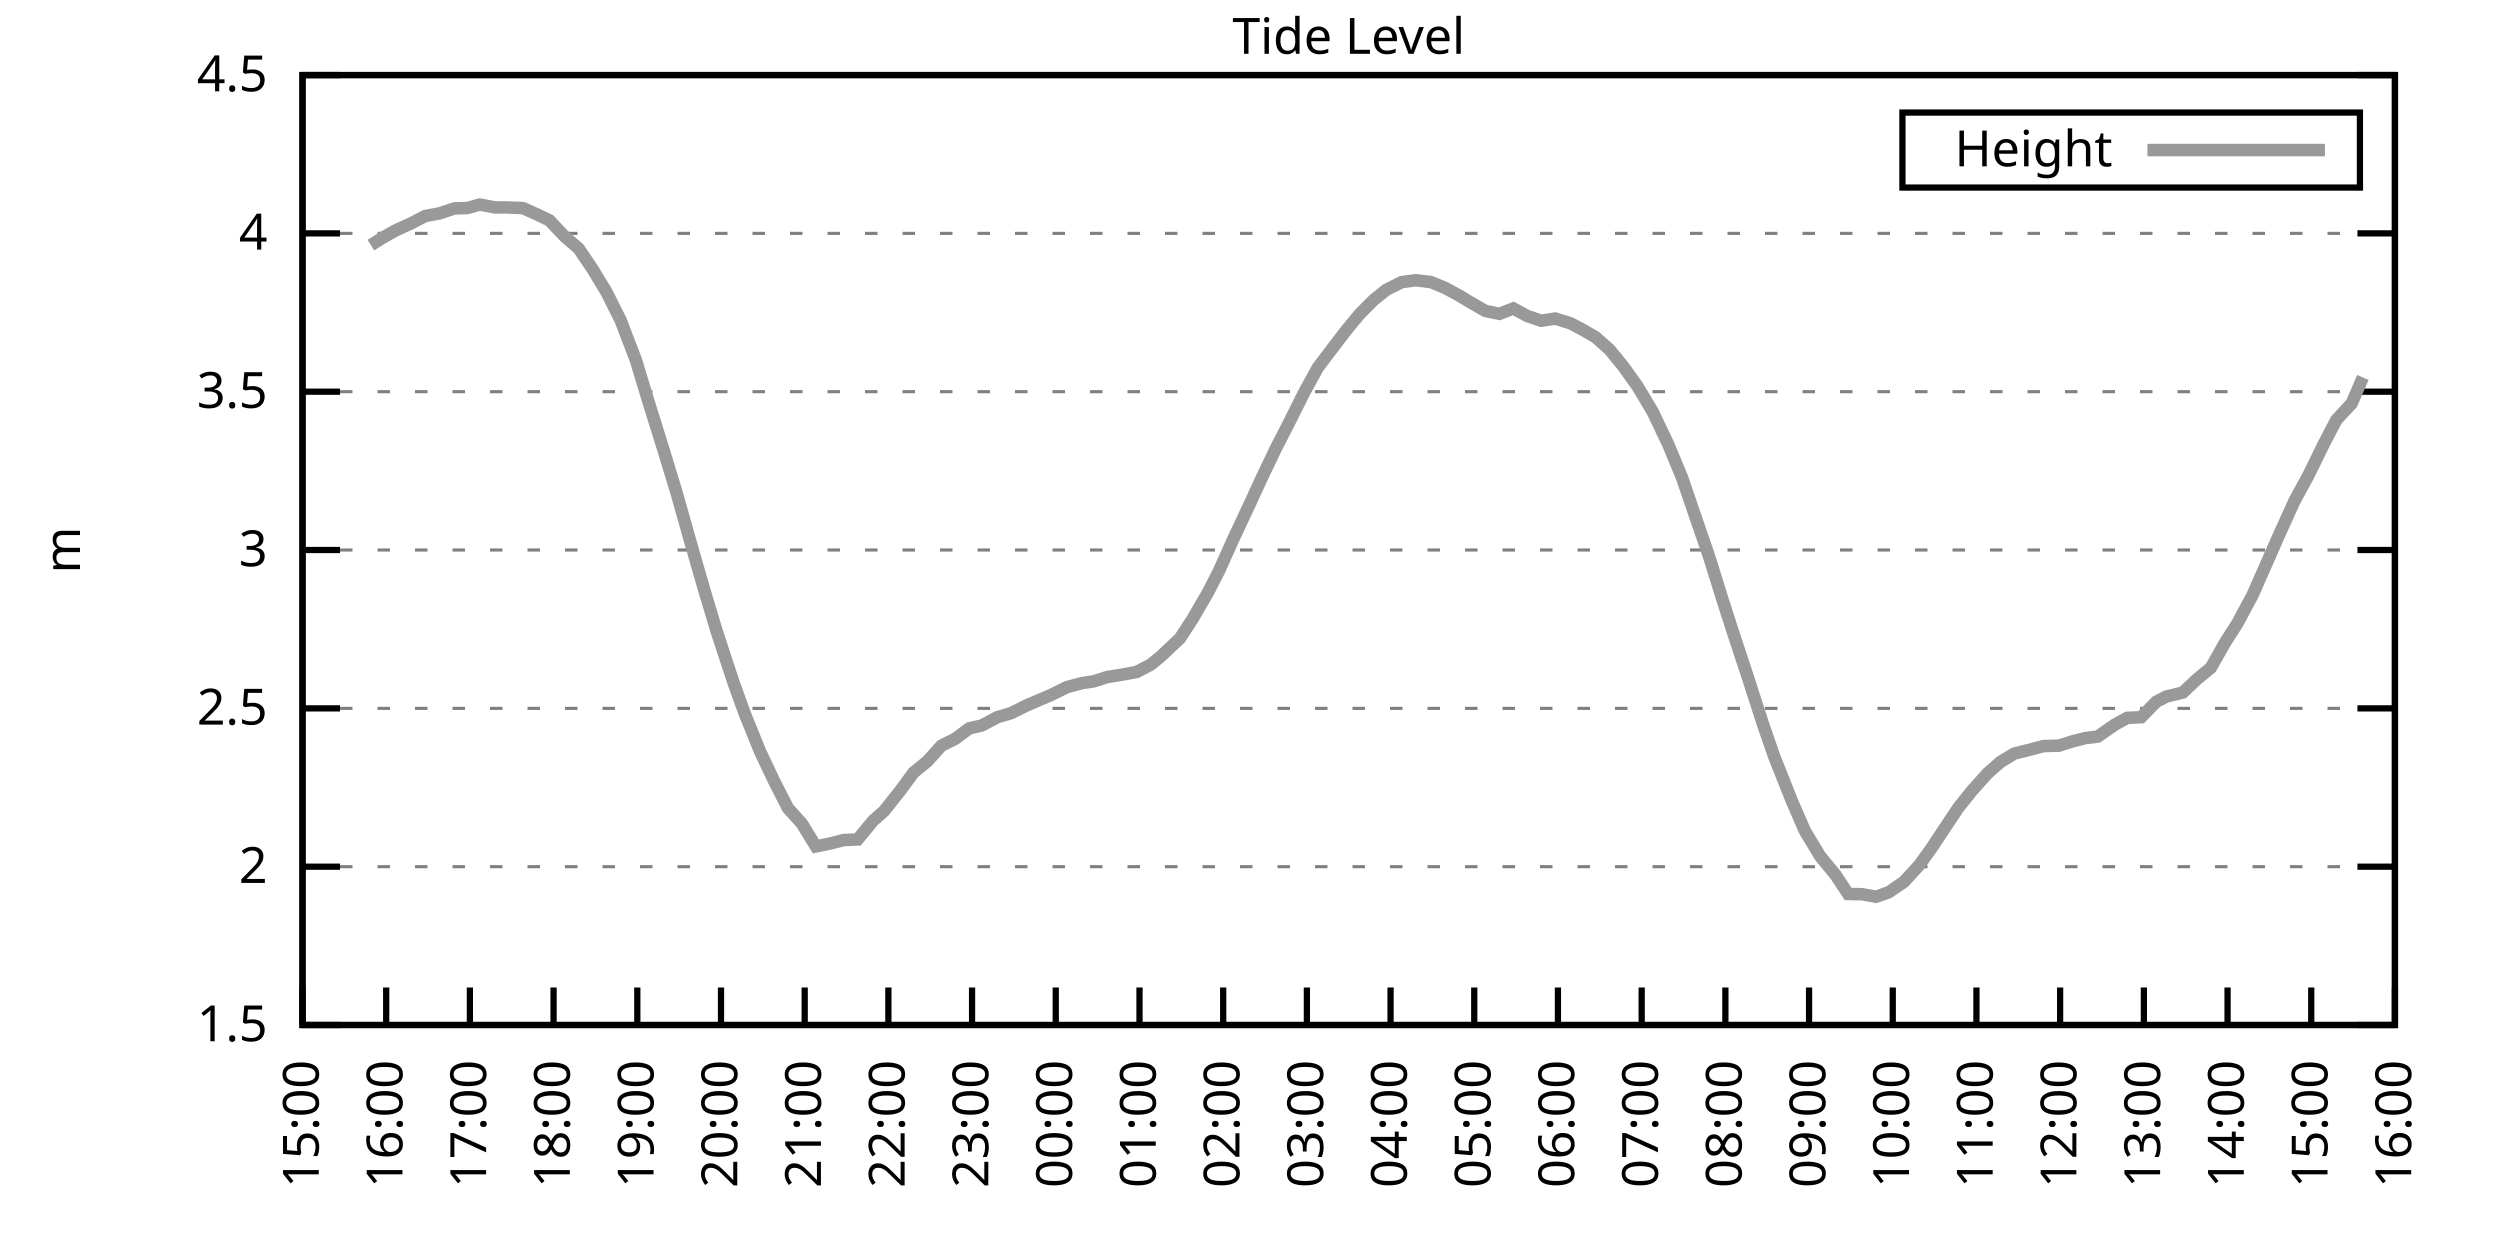
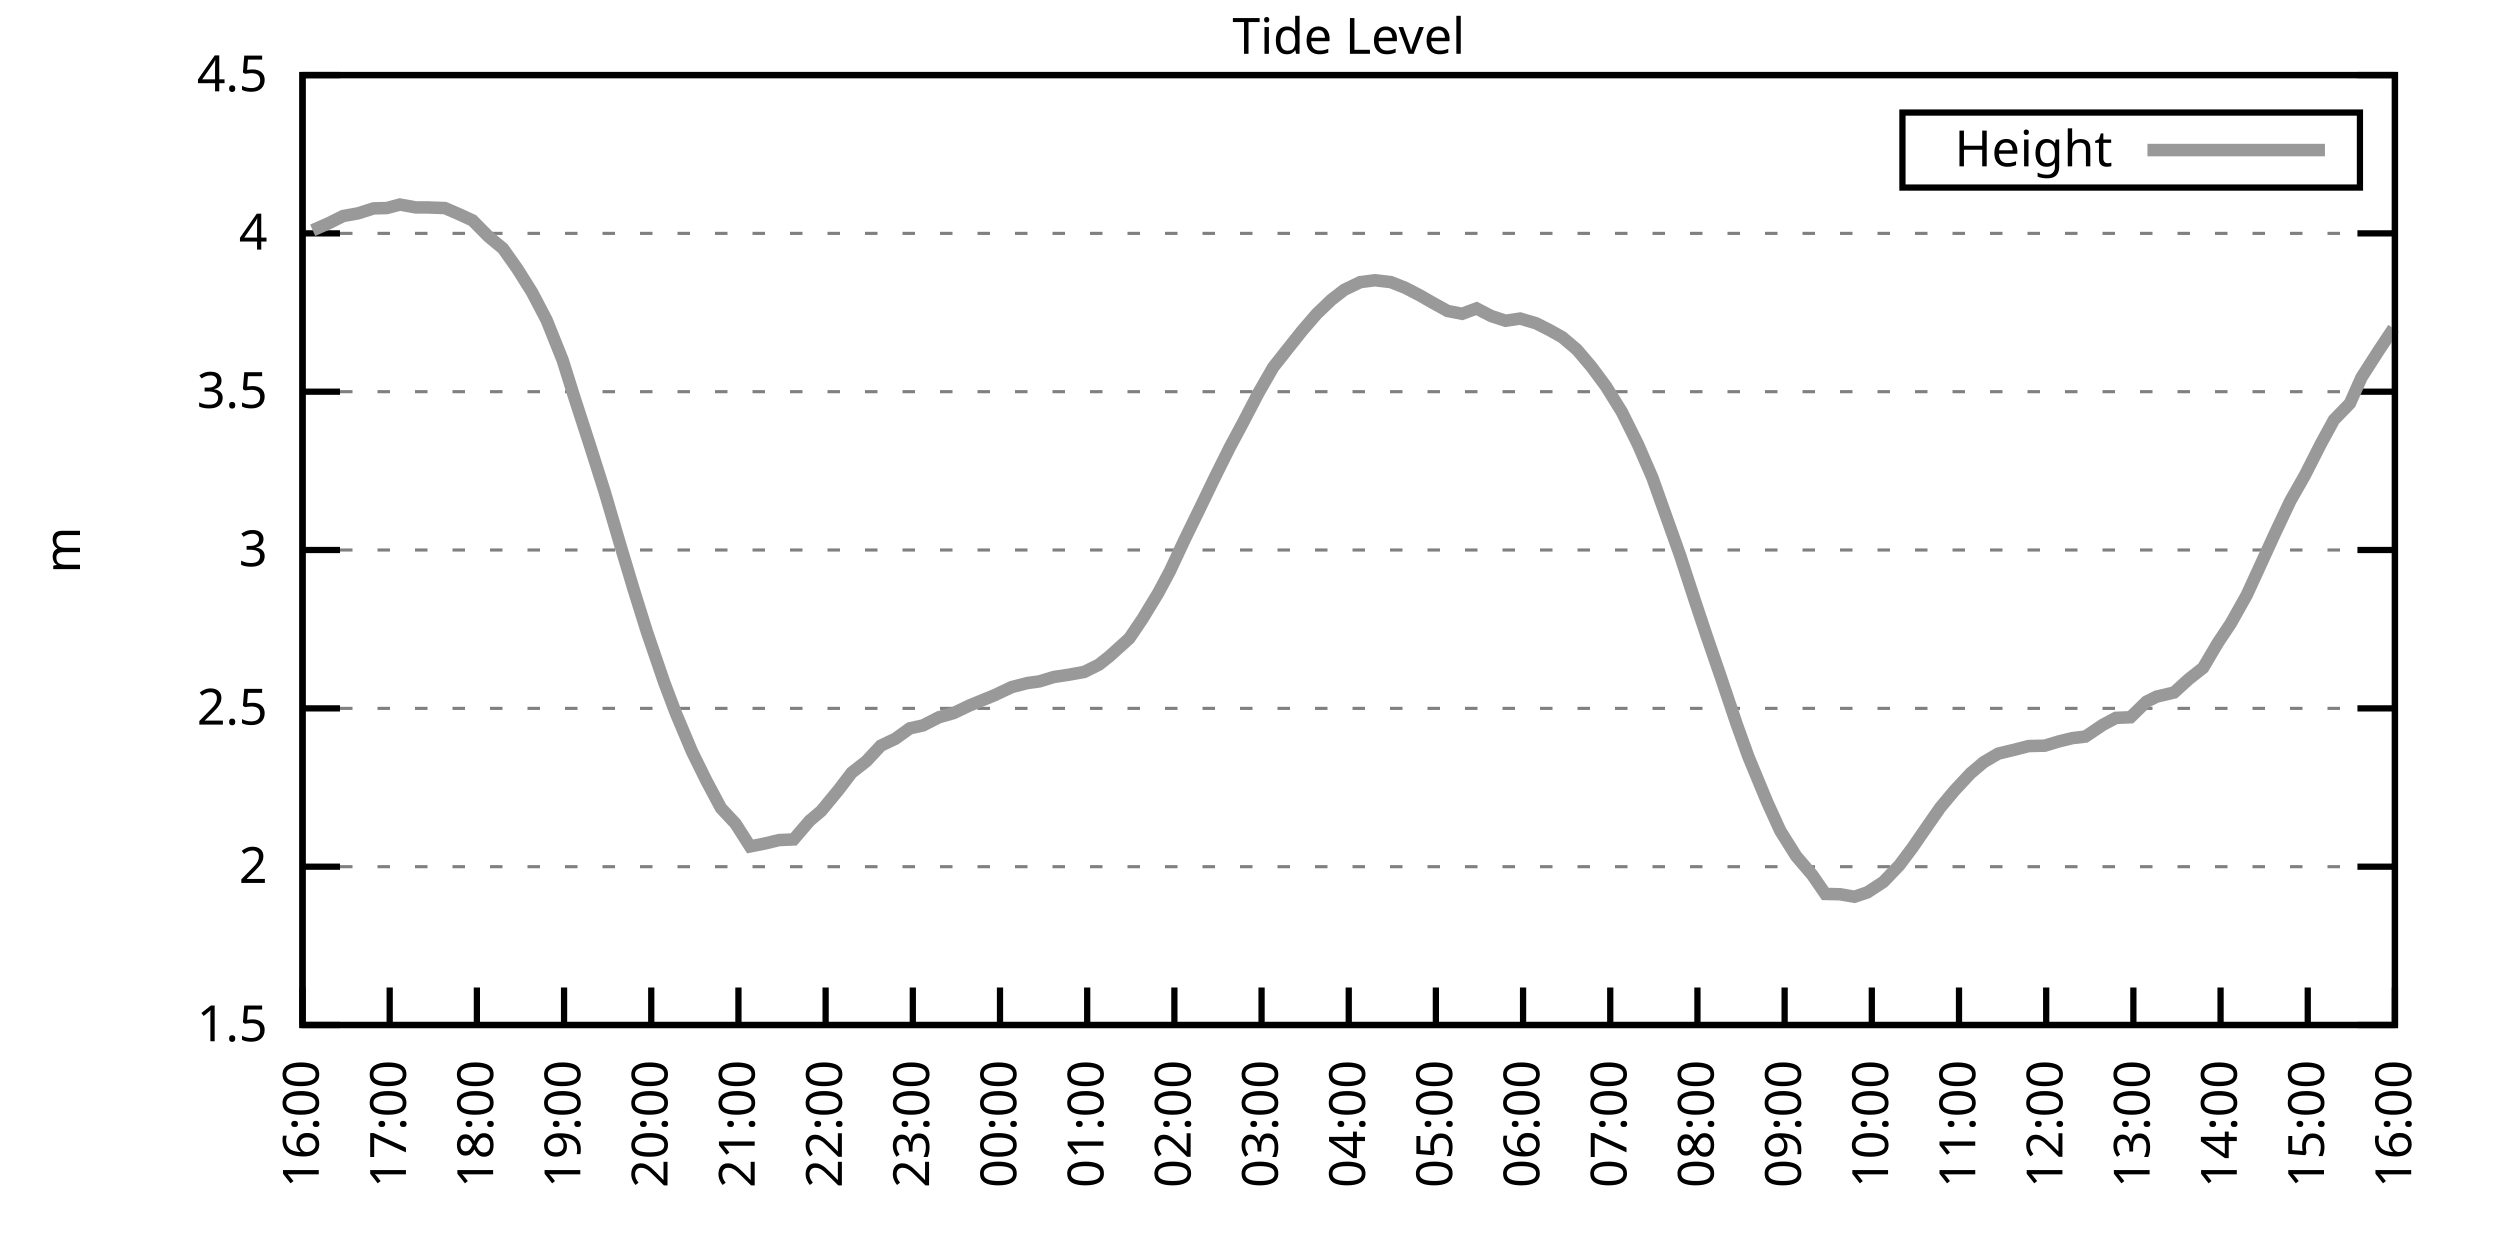
<svg xmlns="http://www.w3.org/2000/svg" xmlns:xlink="http://www.w3.org/1999/xlink" width="400" height="200" viewBox="0 0 400 200">
  <g id="gnuplot_canvas">
    <rect x="0" y="0" width="400" height="200" fill="none" />
    <defs>
      <circle id="gpDot" r="0.5" stroke-width="0.5" stroke="currentColor" />
      <path id="gpPt0" stroke-width="0.333" stroke="currentColor" d="M-1,0 h2 M0,-1 v2" />
      <path id="gpPt1" stroke-width="0.333" stroke="currentColor" d="M-1,-1 L1,1 M1,-1 L-1,1" />
      <path id="gpPt2" stroke-width="0.333" stroke="currentColor" d="M-1,0 L1,0 M0,-1 L0,1 M-1,-1 L1,1 M-1,1 L1,-1" />
      <rect id="gpPt3" stroke-width="0.333" stroke="currentColor" x="-1" y="-1" width="2" height="2" />
      <rect id="gpPt4" stroke-width="0.333" stroke="currentColor" fill="currentColor" x="-1" y="-1" width="2" height="2" />
      <circle id="gpPt5" stroke-width="0.333" stroke="currentColor" cx="0" cy="0" r="1" />
      <use xlink:href="#gpPt5" id="gpPt6" fill="currentColor" stroke="none" />
      <path id="gpPt7" stroke-width="0.333" stroke="currentColor" d="M0,-1.33 L-1.33,0.67 L1.33,0.67 z" />
      <use xlink:href="#gpPt7" id="gpPt8" fill="currentColor" stroke="none" />
      <use xlink:href="#gpPt7" id="gpPt9" stroke="currentColor" transform="rotate(180)" />
      <use xlink:href="#gpPt9" id="gpPt10" fill="currentColor" stroke="none" />
      <use xlink:href="#gpPt3" id="gpPt11" stroke="currentColor" transform="rotate(45)" />
      <use xlink:href="#gpPt11" id="gpPt12" fill="currentColor" stroke="none" />
      <path id="gpPt13" stroke-width="0.333" stroke="currentColor" d="M0,1.330 L1.265,0.411 L0.782,-1.067 L-0.782,-1.076 L-1.265,0.411 z" />
      <use xlink:href="#gpPt13" id="gpPt14" fill="currentColor" stroke="none" />
      <filter id="textbox" filterUnits="objectBoundingBox" x="0" y="0" height="1" width="1">
        <feFlood flood-color="white" flood-opacity="1" result="bgnd" />
        <feComposite in="SourceGraphic" in2="bgnd" operator="atop" />
      </filter>
      <filter id="greybox" filterUnits="objectBoundingBox" x="0" y="0" height="1" width="1">
        <feFlood flood-color="lightgrey" flood-opacity="1" result="grey" />
        <feComposite in="SourceGraphic" in2="grey" operator="atop" />
      </filter>
    </defs>
    <g fill="none" color="white" stroke="currentColor" stroke-width="1.00" stroke-linecap="butt" stroke-linejoin="miter">
</g>
    <g fill="none" color="black" stroke="currentColor" stroke-width="1.00" stroke-linecap="butt" stroke-linejoin="miter">
      <g stroke="none" shape-rendering="crispEdges">
        <polygon fill="rgb(255, 255, 255)" points="48.40,164.00 383.18,164.00 383.18,12.02 48.40,12.02 " />
      </g>
    </g>
    <g fill="none" color="black" stroke="currentColor" stroke-width="1.00" stroke-linecap="butt" stroke-linejoin="miter">
</g>
    <g fill="none" color="black" stroke="black" stroke-width="0.50" stroke-linecap="butt" stroke-linejoin="miter">
</g>
    <g fill="none" color="gray" stroke="currentColor" stroke-width="0.50" stroke-linecap="butt" stroke-linejoin="miter">
      <path stroke="gray" stroke-dasharray="2,4" class="gridline" d="M48.40,164.00 L383.19,164.00  " />
    </g>
    <g fill="none" color="gray" stroke="gray" stroke-width="1.00" stroke-linecap="butt" stroke-linejoin="miter">
</g>
    <g fill="none" color="black" stroke="currentColor" stroke-width="1.00" stroke-linecap="butt" stroke-linejoin="miter">
      <path stroke="black" d="M48.40,164.00 L54.40,164.00 M383.19,164.00 L377.19,164.00  " />
      <g transform="translate(42.80,166.60)" stroke="none" fill="black" font-family="Sans" font-size="8.00" text-anchor="end">
        <text>
          <tspan font-family="Sans"> 1.5</tspan>
        </text>
      </g>
    </g>
    <g fill="none" color="black" stroke="currentColor" stroke-width="1.00" stroke-linecap="butt" stroke-linejoin="miter">
</g>
    <g fill="none" color="black" stroke="black" stroke-width="0.50" stroke-linecap="butt" stroke-linejoin="miter">
</g>
    <g fill="none" color="gray" stroke="currentColor" stroke-width="0.50" stroke-linecap="butt" stroke-linejoin="miter">
      <path stroke="gray" stroke-dasharray="2,4" class="gridline" d="M48.40,138.67 L383.19,138.67  " />
    </g>
    <g fill="none" color="gray" stroke="gray" stroke-width="1.00" stroke-linecap="butt" stroke-linejoin="miter">
</g>
    <g fill="none" color="black" stroke="currentColor" stroke-width="1.00" stroke-linecap="butt" stroke-linejoin="miter">
      <path stroke="black" d="M48.40,138.67 L54.40,138.67 M383.19,138.67 L377.19,138.67  " />
      <g transform="translate(42.80,141.27)" stroke="none" fill="black" font-family="Sans" font-size="8.00" text-anchor="end">
        <text>
          <tspan font-family="Sans"> 2</tspan>
        </text>
      </g>
    </g>
    <g fill="none" color="black" stroke="currentColor" stroke-width="1.00" stroke-linecap="butt" stroke-linejoin="miter">
</g>
    <g fill="none" color="black" stroke="black" stroke-width="0.50" stroke-linecap="butt" stroke-linejoin="miter">
</g>
    <g fill="none" color="gray" stroke="currentColor" stroke-width="0.50" stroke-linecap="butt" stroke-linejoin="miter">
      <path stroke="gray" stroke-dasharray="2,4" class="gridline" d="M48.40,113.34 L383.19,113.34  " />
    </g>
    <g fill="none" color="gray" stroke="gray" stroke-width="1.00" stroke-linecap="butt" stroke-linejoin="miter">
</g>
    <g fill="none" color="black" stroke="currentColor" stroke-width="1.00" stroke-linecap="butt" stroke-linejoin="miter">
      <path stroke="black" d="M48.40,113.34 L54.40,113.34 M383.19,113.34 L377.19,113.34  " />
      <g transform="translate(42.80,115.94)" stroke="none" fill="black" font-family="Sans" font-size="8.00" text-anchor="end">
        <text>
          <tspan font-family="Sans"> 2.5</tspan>
        </text>
      </g>
    </g>
    <g fill="none" color="black" stroke="currentColor" stroke-width="1.00" stroke-linecap="butt" stroke-linejoin="miter">
</g>
    <g fill="none" color="black" stroke="black" stroke-width="0.50" stroke-linecap="butt" stroke-linejoin="miter">
</g>
    <g fill="none" color="gray" stroke="currentColor" stroke-width="0.50" stroke-linecap="butt" stroke-linejoin="miter">
      <path stroke="gray" stroke-dasharray="2,4" class="gridline" d="M48.40,88.00 L383.19,88.00  " />
    </g>
    <g fill="none" color="gray" stroke="gray" stroke-width="1.00" stroke-linecap="butt" stroke-linejoin="miter">
</g>
    <g fill="none" color="black" stroke="currentColor" stroke-width="1.00" stroke-linecap="butt" stroke-linejoin="miter">
      <path stroke="black" d="M48.40,88.00 L54.40,88.00 M383.19,88.00 L377.19,88.00  " />
      <g transform="translate(42.80,90.60)" stroke="none" fill="black" font-family="Sans" font-size="8.00" text-anchor="end">
        <text>
          <tspan font-family="Sans"> 3</tspan>
        </text>
      </g>
    </g>
    <g fill="none" color="black" stroke="currentColor" stroke-width="1.00" stroke-linecap="butt" stroke-linejoin="miter">
</g>
    <g fill="none" color="black" stroke="black" stroke-width="0.50" stroke-linecap="butt" stroke-linejoin="miter">
</g>
    <g fill="none" color="gray" stroke="currentColor" stroke-width="0.50" stroke-linecap="butt" stroke-linejoin="miter">
      <path stroke="gray" stroke-dasharray="2,4" class="gridline" d="M48.40,62.67 L383.19,62.67  " />
    </g>
    <g fill="none" color="gray" stroke="gray" stroke-width="1.00" stroke-linecap="butt" stroke-linejoin="miter">
</g>
    <g fill="none" color="black" stroke="currentColor" stroke-width="1.00" stroke-linecap="butt" stroke-linejoin="miter">
      <path stroke="black" d="M48.40,62.67 L54.40,62.67 M383.19,62.67 L377.19,62.67  " />
      <g transform="translate(42.80,65.27)" stroke="none" fill="black" font-family="Sans" font-size="8.00" text-anchor="end">
        <text>
          <tspan font-family="Sans"> 3.5</tspan>
        </text>
      </g>
    </g>
    <g fill="none" color="black" stroke="currentColor" stroke-width="1.00" stroke-linecap="butt" stroke-linejoin="miter">
</g>
    <g fill="none" color="black" stroke="black" stroke-width="0.50" stroke-linecap="butt" stroke-linejoin="miter">
</g>
    <g fill="none" color="gray" stroke="currentColor" stroke-width="0.50" stroke-linecap="butt" stroke-linejoin="miter">
      <path stroke="gray" stroke-dasharray="2,4" class="gridline" d="M48.40,37.34 L383.19,37.34  " />
    </g>
    <g fill="none" color="gray" stroke="gray" stroke-width="1.00" stroke-linecap="butt" stroke-linejoin="miter">
</g>
    <g fill="none" color="black" stroke="currentColor" stroke-width="1.00" stroke-linecap="butt" stroke-linejoin="miter">
      <path stroke="black" d="M48.40,37.34 L54.40,37.34 M383.19,37.34 L377.19,37.34  " />
      <g transform="translate(42.80,39.94)" stroke="none" fill="black" font-family="Sans" font-size="8.00" text-anchor="end">
        <text>
          <tspan font-family="Sans"> 4</tspan>
        </text>
      </g>
    </g>
    <g fill="none" color="black" stroke="currentColor" stroke-width="1.00" stroke-linecap="butt" stroke-linejoin="miter">
</g>
    <g fill="none" color="black" stroke="black" stroke-width="0.50" stroke-linecap="butt" stroke-linejoin="miter">
</g>
    <g fill="none" color="gray" stroke="currentColor" stroke-width="0.50" stroke-linecap="butt" stroke-linejoin="miter">
      <path stroke="gray" stroke-dasharray="2,4" class="gridline" d="M48.40,12.01 L383.19,12.01  " />
    </g>
    <g fill="none" color="gray" stroke="gray" stroke-width="1.00" stroke-linecap="butt" stroke-linejoin="miter">
</g>
    <g fill="none" color="black" stroke="currentColor" stroke-width="1.00" stroke-linecap="butt" stroke-linejoin="miter">
      <path stroke="black" d="M48.40,12.01 L54.40,12.01 M383.19,12.01 L377.19,12.01  " />
      <g transform="translate(42.80,14.61)" stroke="none" fill="black" font-family="Sans" font-size="8.00" text-anchor="end">
        <text>
          <tspan font-family="Sans"> 4.5</tspan>
        </text>
      </g>
    </g>
    <g fill="none" color="black" stroke="currentColor" stroke-width="1.00" stroke-linecap="butt" stroke-linejoin="miter">
      <path stroke="black" d="M48.40,164.00 L48.40,158.00  " />
      <g transform="translate(51.00,169.60) rotate(270.00)" stroke="none" fill="black" font-family="Sans" font-size="8.00" text-anchor="end">
        <text>
-           <tspan font-family="Sans">15:00</tspan>
-         </text>
-       </g>
-     </g>
-     <g fill="none" color="black" stroke="currentColor" stroke-width="1.00" stroke-linecap="butt" stroke-linejoin="miter">
-       <path stroke="black" d="M61.79,164.00 L61.79,158.00  " />
-       <g transform="translate(64.39,169.60) rotate(270.00)" stroke="none" fill="black" font-family="Sans" font-size="8.00" text-anchor="end">
-         <text>
          <tspan font-family="Sans">16:00</tspan>
        </text>
      </g>
    </g>
    <g fill="none" color="black" stroke="currentColor" stroke-width="1.00" stroke-linecap="butt" stroke-linejoin="miter">
-       <path stroke="black" d="M75.18,164.00 L75.18,158.00  " />
-       <g transform="translate(77.78,169.60) rotate(270.00)" stroke="none" fill="black" font-family="Sans" font-size="8.00" text-anchor="end">
+       <path stroke="black" d="M62.35,164.00 L62.35,158.00  " />
+       <g transform="translate(64.95,169.60) rotate(270.00)" stroke="none" fill="black" font-family="Sans" font-size="8.00" text-anchor="end">
        <text>
          <tspan font-family="Sans">17:00</tspan>
        </text>
      </g>
    </g>
    <g fill="none" color="black" stroke="currentColor" stroke-width="1.00" stroke-linecap="butt" stroke-linejoin="miter">
-       <path stroke="black" d="M88.57,164.00 L88.57,158.00  " />
-       <g transform="translate(91.17,169.60) rotate(270.00)" stroke="none" fill="black" font-family="Sans" font-size="8.00" text-anchor="end">
+       <path stroke="black" d="M76.30,164.00 L76.30,158.00  " />
+       <g transform="translate(78.90,169.60) rotate(270.00)" stroke="none" fill="black" font-family="Sans" font-size="8.00" text-anchor="end">
        <text>
          <tspan font-family="Sans">18:00</tspan>
        </text>
      </g>
    </g>
    <g fill="none" color="black" stroke="currentColor" stroke-width="1.00" stroke-linecap="butt" stroke-linejoin="miter">
-       <path stroke="black" d="M101.97,164.00 L101.97,158.00  " />
-       <g transform="translate(104.57,169.60) rotate(270.00)" stroke="none" fill="black" font-family="Sans" font-size="8.00" text-anchor="end">
+       <path stroke="black" d="M90.25,164.00 L90.25,158.00  " />
+       <g transform="translate(92.85,169.60) rotate(270.00)" stroke="none" fill="black" font-family="Sans" font-size="8.00" text-anchor="end">
        <text>
          <tspan font-family="Sans">19:00</tspan>
        </text>
      </g>
    </g>
    <g fill="none" color="black" stroke="currentColor" stroke-width="1.00" stroke-linecap="butt" stroke-linejoin="miter">
-       <path stroke="black" d="M115.36,164.00 L115.36,158.00  " />
-       <g transform="translate(117.96,169.60) rotate(270.00)" stroke="none" fill="black" font-family="Sans" font-size="8.00" text-anchor="end">
+       <path stroke="black" d="M104.20,164.00 L104.20,158.00  " />
+       <g transform="translate(106.80,169.60) rotate(270.00)" stroke="none" fill="black" font-family="Sans" font-size="8.00" text-anchor="end">
        <text>
          <tspan font-family="Sans">20:00</tspan>
        </text>
      </g>
    </g>
    <g fill="none" color="black" stroke="currentColor" stroke-width="1.00" stroke-linecap="butt" stroke-linejoin="miter">
-       <path stroke="black" d="M128.75,164.00 L128.75,158.00  " />
-       <g transform="translate(131.35,169.60) rotate(270.00)" stroke="none" fill="black" font-family="Sans" font-size="8.00" text-anchor="end">
+       <path stroke="black" d="M118.15,164.00 L118.15,158.00  " />
+       <g transform="translate(120.75,169.60) rotate(270.00)" stroke="none" fill="black" font-family="Sans" font-size="8.00" text-anchor="end">
        <text>
          <tspan font-family="Sans">21:00</tspan>
        </text>
      </g>
    </g>
    <g fill="none" color="black" stroke="currentColor" stroke-width="1.00" stroke-linecap="butt" stroke-linejoin="miter">
-       <path stroke="black" d="M142.14,164.00 L142.14,158.00  " />
-       <g transform="translate(144.74,169.60) rotate(270.00)" stroke="none" fill="black" font-family="Sans" font-size="8.00" text-anchor="end">
+       <path stroke="black" d="M132.10,164.00 L132.10,158.00  " />
+       <g transform="translate(134.70,169.60) rotate(270.00)" stroke="none" fill="black" font-family="Sans" font-size="8.00" text-anchor="end">
        <text>
          <tspan font-family="Sans">22:00</tspan>
        </text>
      </g>
    </g>
    <g fill="none" color="black" stroke="currentColor" stroke-width="1.00" stroke-linecap="butt" stroke-linejoin="miter">
-       <path stroke="black" d="M155.53,164.00 L155.53,158.00  " />
-       <g transform="translate(158.13,169.60) rotate(270.00)" stroke="none" fill="black" font-family="Sans" font-size="8.00" text-anchor="end">
+       <path stroke="black" d="M146.05,164.00 L146.05,158.00  " />
+       <g transform="translate(148.65,169.60) rotate(270.00)" stroke="none" fill="black" font-family="Sans" font-size="8.00" text-anchor="end">
        <text>
          <tspan font-family="Sans">23:00</tspan>
        </text>
      </g>
    </g>
    <g fill="none" color="black" stroke="currentColor" stroke-width="1.00" stroke-linecap="butt" stroke-linejoin="miter">
-       <path stroke="black" d="M168.92,164.00 L168.92,158.00  " />
-       <g transform="translate(171.52,169.60) rotate(270.00)" stroke="none" fill="black" font-family="Sans" font-size="8.00" text-anchor="end">
+       <path stroke="black" d="M160.00,164.00 L160.00,158.00  " />
+       <g transform="translate(162.60,169.60) rotate(270.00)" stroke="none" fill="black" font-family="Sans" font-size="8.00" text-anchor="end">
        <text>
          <tspan font-family="Sans">00:00</tspan>
        </text>
      </g>
    </g>
    <g fill="none" color="black" stroke="currentColor" stroke-width="1.00" stroke-linecap="butt" stroke-linejoin="miter">
-       <path stroke="black" d="M182.32,164.00 L182.32,158.00  " />
-       <g transform="translate(184.92,169.60) rotate(270.00)" stroke="none" fill="black" font-family="Sans" font-size="8.00" text-anchor="end">
+       <path stroke="black" d="M173.95,164.00 L173.95,158.00  " />
+       <g transform="translate(176.55,169.60) rotate(270.00)" stroke="none" fill="black" font-family="Sans" font-size="8.00" text-anchor="end">
        <text>
          <tspan font-family="Sans">01:00</tspan>
        </text>
      </g>
    </g>
    <g fill="none" color="black" stroke="currentColor" stroke-width="1.00" stroke-linecap="butt" stroke-linejoin="miter">
-       <path stroke="black" d="M195.71,164.00 L195.71,158.00  " />
-       <g transform="translate(198.31,169.60) rotate(270.00)" stroke="none" fill="black" font-family="Sans" font-size="8.00" text-anchor="end">
+       <path stroke="black" d="M187.90,164.00 L187.90,158.00  " />
+       <g transform="translate(190.50,169.60) rotate(270.00)" stroke="none" fill="black" font-family="Sans" font-size="8.00" text-anchor="end">
        <text>
          <tspan font-family="Sans">02:00</tspan>
        </text>
      </g>
    </g>
    <g fill="none" color="black" stroke="currentColor" stroke-width="1.00" stroke-linecap="butt" stroke-linejoin="miter">
-       <path stroke="black" d="M209.10,164.00 L209.10,158.00  " />
-       <g transform="translate(211.70,169.60) rotate(270.00)" stroke="none" fill="black" font-family="Sans" font-size="8.00" text-anchor="end">
+       <path stroke="black" d="M201.85,164.00 L201.85,158.00  " />
+       <g transform="translate(204.45,169.60) rotate(270.00)" stroke="none" fill="black" font-family="Sans" font-size="8.00" text-anchor="end">
        <text>
          <tspan font-family="Sans">03:00</tspan>
        </text>
      </g>
    </g>
    <g fill="none" color="black" stroke="currentColor" stroke-width="1.00" stroke-linecap="butt" stroke-linejoin="miter">
-       <path stroke="black" d="M222.49,164.00 L222.49,158.00  " />
-       <g transform="translate(225.09,169.60) rotate(270.00)" stroke="none" fill="black" font-family="Sans" font-size="8.00" text-anchor="end">
+       <path stroke="black" d="M215.80,164.00 L215.80,158.00  " />
+       <g transform="translate(218.40,169.60) rotate(270.00)" stroke="none" fill="black" font-family="Sans" font-size="8.00" text-anchor="end">
        <text>
          <tspan font-family="Sans">04:00</tspan>
        </text>
      </g>
    </g>
    <g fill="none" color="black" stroke="currentColor" stroke-width="1.00" stroke-linecap="butt" stroke-linejoin="miter">
-       <path stroke="black" d="M235.88,164.00 L235.88,158.00  " />
-       <g transform="translate(238.48,169.60) rotate(270.00)" stroke="none" fill="black" font-family="Sans" font-size="8.00" text-anchor="end">
+       <path stroke="black" d="M229.74,164.00 L229.74,158.00  " />
+       <g transform="translate(232.34,169.60) rotate(270.00)" stroke="none" fill="black" font-family="Sans" font-size="8.00" text-anchor="end">
        <text>
          <tspan font-family="Sans">05:00</tspan>
        </text>
      </g>
    </g>
    <g fill="none" color="black" stroke="currentColor" stroke-width="1.00" stroke-linecap="butt" stroke-linejoin="miter">
-       <path stroke="black" d="M249.27,164.00 L249.27,158.00  " />
-       <g transform="translate(251.87,169.60) rotate(270.00)" stroke="none" fill="black" font-family="Sans" font-size="8.00" text-anchor="end">
+       <path stroke="black" d="M243.69,164.00 L243.69,158.00  " />
+       <g transform="translate(246.29,169.60) rotate(270.00)" stroke="none" fill="black" font-family="Sans" font-size="8.00" text-anchor="end">
        <text>
          <tspan font-family="Sans">06:00</tspan>
        </text>
      </g>
    </g>
    <g fill="none" color="black" stroke="currentColor" stroke-width="1.00" stroke-linecap="butt" stroke-linejoin="miter">
-       <path stroke="black" d="M262.67,164.00 L262.67,158.00  " />
-       <g transform="translate(265.27,169.60) rotate(270.00)" stroke="none" fill="black" font-family="Sans" font-size="8.00" text-anchor="end">
+       <path stroke="black" d="M257.64,164.00 L257.64,158.00  " />
+       <g transform="translate(260.24,169.60) rotate(270.00)" stroke="none" fill="black" font-family="Sans" font-size="8.00" text-anchor="end">
        <text>
          <tspan font-family="Sans">07:00</tspan>
        </text>
      </g>
    </g>
    <g fill="none" color="black" stroke="currentColor" stroke-width="1.00" stroke-linecap="butt" stroke-linejoin="miter">
-       <path stroke="black" d="M276.06,164.00 L276.06,158.00  " />
-       <g transform="translate(278.66,169.60) rotate(270.00)" stroke="none" fill="black" font-family="Sans" font-size="8.00" text-anchor="end">
+       <path stroke="black" d="M271.59,164.00 L271.59,158.00  " />
+       <g transform="translate(274.19,169.60) rotate(270.00)" stroke="none" fill="black" font-family="Sans" font-size="8.00" text-anchor="end">
        <text>
          <tspan font-family="Sans">08:00</tspan>
        </text>
      </g>
    </g>
    <g fill="none" color="black" stroke="currentColor" stroke-width="1.00" stroke-linecap="butt" stroke-linejoin="miter">
-       <path stroke="black" d="M289.45,164.00 L289.45,158.00  " />
-       <g transform="translate(292.05,169.60) rotate(270.00)" stroke="none" fill="black" font-family="Sans" font-size="8.00" text-anchor="end">
+       <path stroke="black" d="M285.54,164.00 L285.54,158.00  " />
+       <g transform="translate(288.14,169.60) rotate(270.00)" stroke="none" fill="black" font-family="Sans" font-size="8.00" text-anchor="end">
        <text>
          <tspan font-family="Sans">09:00</tspan>
        </text>
      </g>
    </g>
    <g fill="none" color="black" stroke="currentColor" stroke-width="1.00" stroke-linecap="butt" stroke-linejoin="miter">
-       <path stroke="black" d="M302.84,164.00 L302.84,158.00  " />
-       <g transform="translate(305.44,169.60) rotate(270.00)" stroke="none" fill="black" font-family="Sans" font-size="8.00" text-anchor="end">
+       <path stroke="black" d="M299.49,164.00 L299.49,158.00  " />
+       <g transform="translate(302.09,169.60) rotate(270.00)" stroke="none" fill="black" font-family="Sans" font-size="8.00" text-anchor="end">
        <text>
          <tspan font-family="Sans">10:00</tspan>
        </text>
      </g>
    </g>
    <g fill="none" color="black" stroke="currentColor" stroke-width="1.00" stroke-linecap="butt" stroke-linejoin="miter">
-       <path stroke="black" d="M316.23,164.00 L316.23,158.00  " />
-       <g transform="translate(318.83,169.60) rotate(270.00)" stroke="none" fill="black" font-family="Sans" font-size="8.00" text-anchor="end">
+       <path stroke="black" d="M313.44,164.00 L313.44,158.00  " />
+       <g transform="translate(316.04,169.60) rotate(270.00)" stroke="none" fill="black" font-family="Sans" font-size="8.00" text-anchor="end">
        <text>
          <tspan font-family="Sans">11:00</tspan>
        </text>
      </g>
    </g>
    <g fill="none" color="black" stroke="currentColor" stroke-width="1.00" stroke-linecap="butt" stroke-linejoin="miter">
-       <path stroke="black" d="M329.62,164.00 L329.62,158.00  " />
-       <g transform="translate(332.22,169.60) rotate(270.00)" stroke="none" fill="black" font-family="Sans" font-size="8.00" text-anchor="end">
+       <path stroke="black" d="M327.39,164.00 L327.39,158.00  " />
+       <g transform="translate(329.99,169.60) rotate(270.00)" stroke="none" fill="black" font-family="Sans" font-size="8.00" text-anchor="end">
        <text>
          <tspan font-family="Sans">12:00</tspan>
        </text>
      </g>
    </g>
    <g fill="none" color="black" stroke="currentColor" stroke-width="1.00" stroke-linecap="butt" stroke-linejoin="miter">
-       <path stroke="black" d="M343.02,164.00 L343.02,158.00  " />
-       <g transform="translate(345.62,169.60) rotate(270.00)" stroke="none" fill="black" font-family="Sans" font-size="8.00" text-anchor="end">
+       <path stroke="black" d="M341.34,164.00 L341.34,158.00  " />
+       <g transform="translate(343.94,169.60) rotate(270.00)" stroke="none" fill="black" font-family="Sans" font-size="8.00" text-anchor="end">
        <text>
          <tspan font-family="Sans">13:00</tspan>
        </text>
      </g>
    </g>
    <g fill="none" color="black" stroke="currentColor" stroke-width="1.00" stroke-linecap="butt" stroke-linejoin="miter">
-       <path stroke="black" d="M356.41,164.00 L356.41,158.00  " />
-       <g transform="translate(359.01,169.60) rotate(270.00)" stroke="none" fill="black" font-family="Sans" font-size="8.00" text-anchor="end">
+       <path stroke="black" d="M355.29,164.00 L355.29,158.00  " />
+       <g transform="translate(357.89,169.60) rotate(270.00)" stroke="none" fill="black" font-family="Sans" font-size="8.00" text-anchor="end">
        <text>
          <tspan font-family="Sans">14:00</tspan>
        </text>
      </g>
    </g>
    <g fill="none" color="black" stroke="currentColor" stroke-width="1.00" stroke-linecap="butt" stroke-linejoin="miter">
-       <path stroke="black" d="M369.80,164.00 L369.80,158.00  " />
-       <g transform="translate(372.40,169.60) rotate(270.00)" stroke="none" fill="black" font-family="Sans" font-size="8.00" text-anchor="end">
+       <path stroke="black" d="M369.24,164.00 L369.24,158.00  " />
+       <g transform="translate(371.84,169.60) rotate(270.00)" stroke="none" fill="black" font-family="Sans" font-size="8.00" text-anchor="end">
        <text>
          <tspan font-family="Sans">15:00</tspan>
        </text>
      </g>
    </g>
    <g fill="none" color="black" stroke="currentColor" stroke-width="1.00" stroke-linecap="butt" stroke-linejoin="miter">
      <path stroke="black" d="M383.19,164.00 L383.19,158.00  " />
      <g transform="translate(385.79,169.60) rotate(270.00)" stroke="none" fill="black" font-family="Sans" font-size="8.00" text-anchor="end">
        <text>
          <tspan font-family="Sans">16:00</tspan>
        </text>
      </g>
    </g>
    <g fill="none" color="black" stroke="currentColor" stroke-width="1.00" stroke-linecap="butt" stroke-linejoin="miter">
</g>
    <g fill="none" color="black" stroke="currentColor" stroke-width="1.00" stroke-linecap="butt" stroke-linejoin="miter">
      <path stroke="black" d="M48.40,12.01 L48.40,164.00 L383.19,164.00 L383.19,12.01 L48.40,12.01 Z  " />
    </g>
    <g fill="none" color="black" stroke="currentColor" stroke-width="1.00" stroke-linecap="butt" stroke-linejoin="miter">
</g>
    <g fill="none" color="black" stroke="currentColor" stroke-width="1.00" stroke-linecap="butt" stroke-linejoin="miter">
      <path stroke="black" d="M304.39,30.01 L304.39,18.01 L377.59,18.01 L377.59,30.01 L304.39,30.01 Z  " />
    </g>
    <g id="Tide_level_plot_1">
      <g fill="none" color="white" stroke="black" stroke-width="2.00" stroke-linecap="butt" stroke-linejoin="miter">
</g>
      <g fill="none" color="black" stroke="currentColor" stroke-width="2.00" stroke-linecap="butt" stroke-linejoin="miter">
        <g transform="translate(337.99,26.61)" stroke="none" fill="black" font-family="Sans" font-size="8.00" text-anchor="end">
          <text>
            <tspan font-family="Sans">Height</tspan>
          </text>
        </g>
      </g>
      <g fill="none" color="black" stroke="currentColor" stroke-width="2.00" stroke-linecap="butt" stroke-linejoin="miter">
-         <path stroke="rgb(153, 153, 153)" d="M343.59,24.01 L371.99,24.01 M59.34,39.22 L61.12,38.10 L63.35,36.84 L65.81,35.72 L68.04,34.56 L70.27,34.15   L72.73,33.34 L74.74,33.29 L76.75,32.73 L79.20,33.19 L80.99,33.19 L83.66,33.29 L85.90,34.30 L87.91,35.26   L90.36,37.85 L92.59,39.77 L94.82,43.07 L97.06,46.77 L99.29,51.22 L101.74,57.61 L103.53,63.53 L105.98,71.39   L108.22,78.73 L110.45,86.64 L112.68,94.39 L114.69,101.08 L117.37,109.23 L119.15,114.15 L121.61,120.23 L123.84,124.94   L126.07,129.30 L128.30,131.78 L130.54,135.43 L132.77,134.97 L135.00,134.41 L137.23,134.31 L139.69,131.32 L141.47,129.75   L144.15,126.36 L146.16,123.62 L148.39,121.80 L150.62,119.31 L152.85,118.20 L155.09,116.53 L157.10,116.07 L159.55,114.76   L161.78,114.10 L164.24,112.88 L166.47,111.92 L168.03,111.26 L170.71,109.94 L173.17,109.28 L174.95,109.03 L177.18,108.32   L179.41,107.97 L181.87,107.51 L184.10,106.35 L185.66,105.08 L188.79,102.14 L190.80,99.05 L193.25,94.84 L195.04,91.35   L197.27,86.38 L199.95,80.66 L201.96,76.30 L204.19,71.64 L206.20,67.74 L208.65,62.83 L210.88,58.77 L213.12,55.83   L215.35,52.90 L217.58,50.21 L219.81,47.98 L221.82,46.36 L224.28,45.14 L226.51,44.84 L228.96,45.14 L231.20,46.06   L233.43,47.27 L235.21,48.34 L237.67,49.75 L239.90,50.21 L242.13,49.35 L244.36,50.56 L246.60,51.32 L248.83,50.97   L251.28,51.73 L253.29,52.79 L255.30,53.96 L257.53,55.94 L259.76,58.67 L262.00,61.81 L264.45,65.92 L266.91,71.08   L269.14,76.45 L270.92,81.67 L273.38,88.82 L275.61,95.96 L277.40,101.53 L279.63,108.27 L282.08,115.87 L283.87,121.04   L286.77,128.33 L288.78,132.94 L291.23,137.00 L293.69,139.99 L295.70,143.03 L297.93,143.08 L300.16,143.48 L302.17,142.77   L304.63,141.10 L307.08,138.42 L309.09,135.63 L311.10,132.59 L313.33,129.24 L315.56,126.46 L318.02,123.72 L320.03,121.95   L322.26,120.58 L324.49,120.02 L326.95,119.37 L329.40,119.31 L331.63,118.61 L333.64,118.10 L335.65,117.85 L338.33,115.97   L340.34,114.86 L342.57,114.76 L345.02,112.27 L346.59,111.46 L349.26,110.80 L351.50,108.68 L353.73,106.85 L355.96,102.90   L357.97,99.76 L360.42,95.20 L362.43,90.64 L364.66,85.57 L367.12,80.15 L369.35,76.05 L371.81,71.03 L373.82,67.18   L376.27,64.55 L378.06,60.39  " />
+         <path stroke="rgb(153, 153, 153)" d="M343.59,24.01 L371.99,24.01 M50.03,36.84 L52.58,35.72 L54.91,34.56 L57.23,34.15 L59.79,33.34 L61.88,33.29   L63.98,32.73 L66.53,33.19 L68.39,33.19 L71.18,33.29 L73.51,34.30 L75.60,35.26 L78.16,37.85 L80.48,39.77   L82.81,43.07 L85.13,46.77 L87.46,51.22 L90.02,57.61 L91.88,63.53 L94.43,71.39 L96.76,78.73 L99.08,86.64   L101.41,94.39 L103.50,101.08 L106.29,109.23 L108.15,114.15 L110.71,120.23 L113.03,124.94 L115.36,129.30 L117.68,131.78   L120.01,135.43 L122.33,134.97 L124.66,134.41 L126.98,134.31 L129.54,131.32 L131.40,129.75 L134.19,126.36 L136.28,123.62   L138.61,121.80 L140.93,119.31 L143.26,118.20 L145.58,116.53 L147.67,116.07 L150.23,114.76 L152.56,114.10 L155.11,112.88   L157.44,111.92 L159.07,111.26 L161.86,109.94 L164.41,109.28 L166.27,109.03 L168.60,108.32 L170.92,107.97 L173.48,107.51   L175.81,106.35 L177.43,105.08 L180.69,102.14 L182.78,99.05 L185.34,94.84 L187.20,91.35 L189.52,86.38 L192.31,80.66   L194.41,76.30 L196.73,71.64 L198.82,67.74 L201.38,62.83 L203.71,58.77 L206.03,55.83 L208.36,52.90 L210.68,50.21   L213.01,47.98 L215.10,46.36 L217.65,45.14 L219.98,44.84 L222.54,45.14 L224.86,46.06 L227.19,47.27 L229.05,48.34   L231.60,49.75 L233.93,50.21 L236.25,49.35 L238.58,50.56 L240.90,51.32 L243.23,50.97 L245.79,51.73 L247.88,52.79   L249.97,53.96 L252.30,55.94 L254.62,58.67 L256.95,61.81 L259.50,65.92 L262.06,71.08 L264.39,76.45 L266.25,81.67   L268.80,88.82 L271.13,95.96 L272.99,101.53 L275.31,108.27 L277.87,115.87 L279.73,121.04 L282.75,128.33 L284.85,132.94   L287.40,137.00 L289.96,139.99 L292.05,143.03 L294.38,143.08 L296.70,143.48 L298.80,142.77 L301.35,141.10 L303.91,138.42   L306.00,135.63 L308.09,132.59 L310.42,129.24 L312.74,126.46 L315.30,123.72 L317.39,121.95 L319.72,120.58 L322.04,120.02   L324.60,119.37 L327.16,119.31 L329.48,118.61 L331.58,118.10 L333.67,117.85 L336.46,115.97 L338.55,114.86 L340.88,114.76   L343.43,112.27 L345.06,111.46 L347.85,110.80 L350.18,108.68 L352.50,106.85 L354.83,102.90 L356.92,99.76 L359.48,95.20   L361.57,90.64 L363.89,85.57 L366.45,80.15 L368.78,76.05 L371.33,71.03 L373.43,67.18 L375.98,64.55 L377.84,60.39   L380.63,56.04 L382.96,52.54  " />
      </g>
    </g>
    <g fill="none" color="black" stroke="currentColor" stroke-width="2.00" stroke-linecap="butt" stroke-linejoin="miter">
</g>
    <g fill="none" color="black" stroke="black" stroke-width="1.00" stroke-linecap="butt" stroke-linejoin="miter">
</g>
    <g fill="none" color="black" stroke="currentColor" stroke-width="1.00" stroke-linecap="butt" stroke-linejoin="miter">
      <path stroke="black" d="M48.40,12.01 L48.40,164.00 L383.19,164.00 L383.19,12.01 L48.40,12.01 Z  " />
      <g transform="translate(12.80,88.01) rotate(270.00)" stroke="none" fill="black" font-family="Sans" font-size="8.00" text-anchor="middle">
        <text>
          <tspan font-family="Sans">m</tspan>
        </text>
      </g>
    </g>
    <g fill="none" color="black" stroke="currentColor" stroke-width="1.00" stroke-linecap="butt" stroke-linejoin="miter">
</g>
    <g fill="none" color="black" stroke="currentColor" stroke-width="1.00" stroke-linecap="butt" stroke-linejoin="miter">
      <g transform="translate(215.79,8.61)" stroke="none" fill="black" font-family="Sans" font-size="8.00" text-anchor="middle">
        <text>
          <tspan font-family="Sans">Tide Level</tspan>
        </text>
      </g>
    </g>
    <g fill="none" color="black" stroke="currentColor" stroke-width="1.00" stroke-linecap="butt" stroke-linejoin="miter">
</g>
  </g>
</svg>
